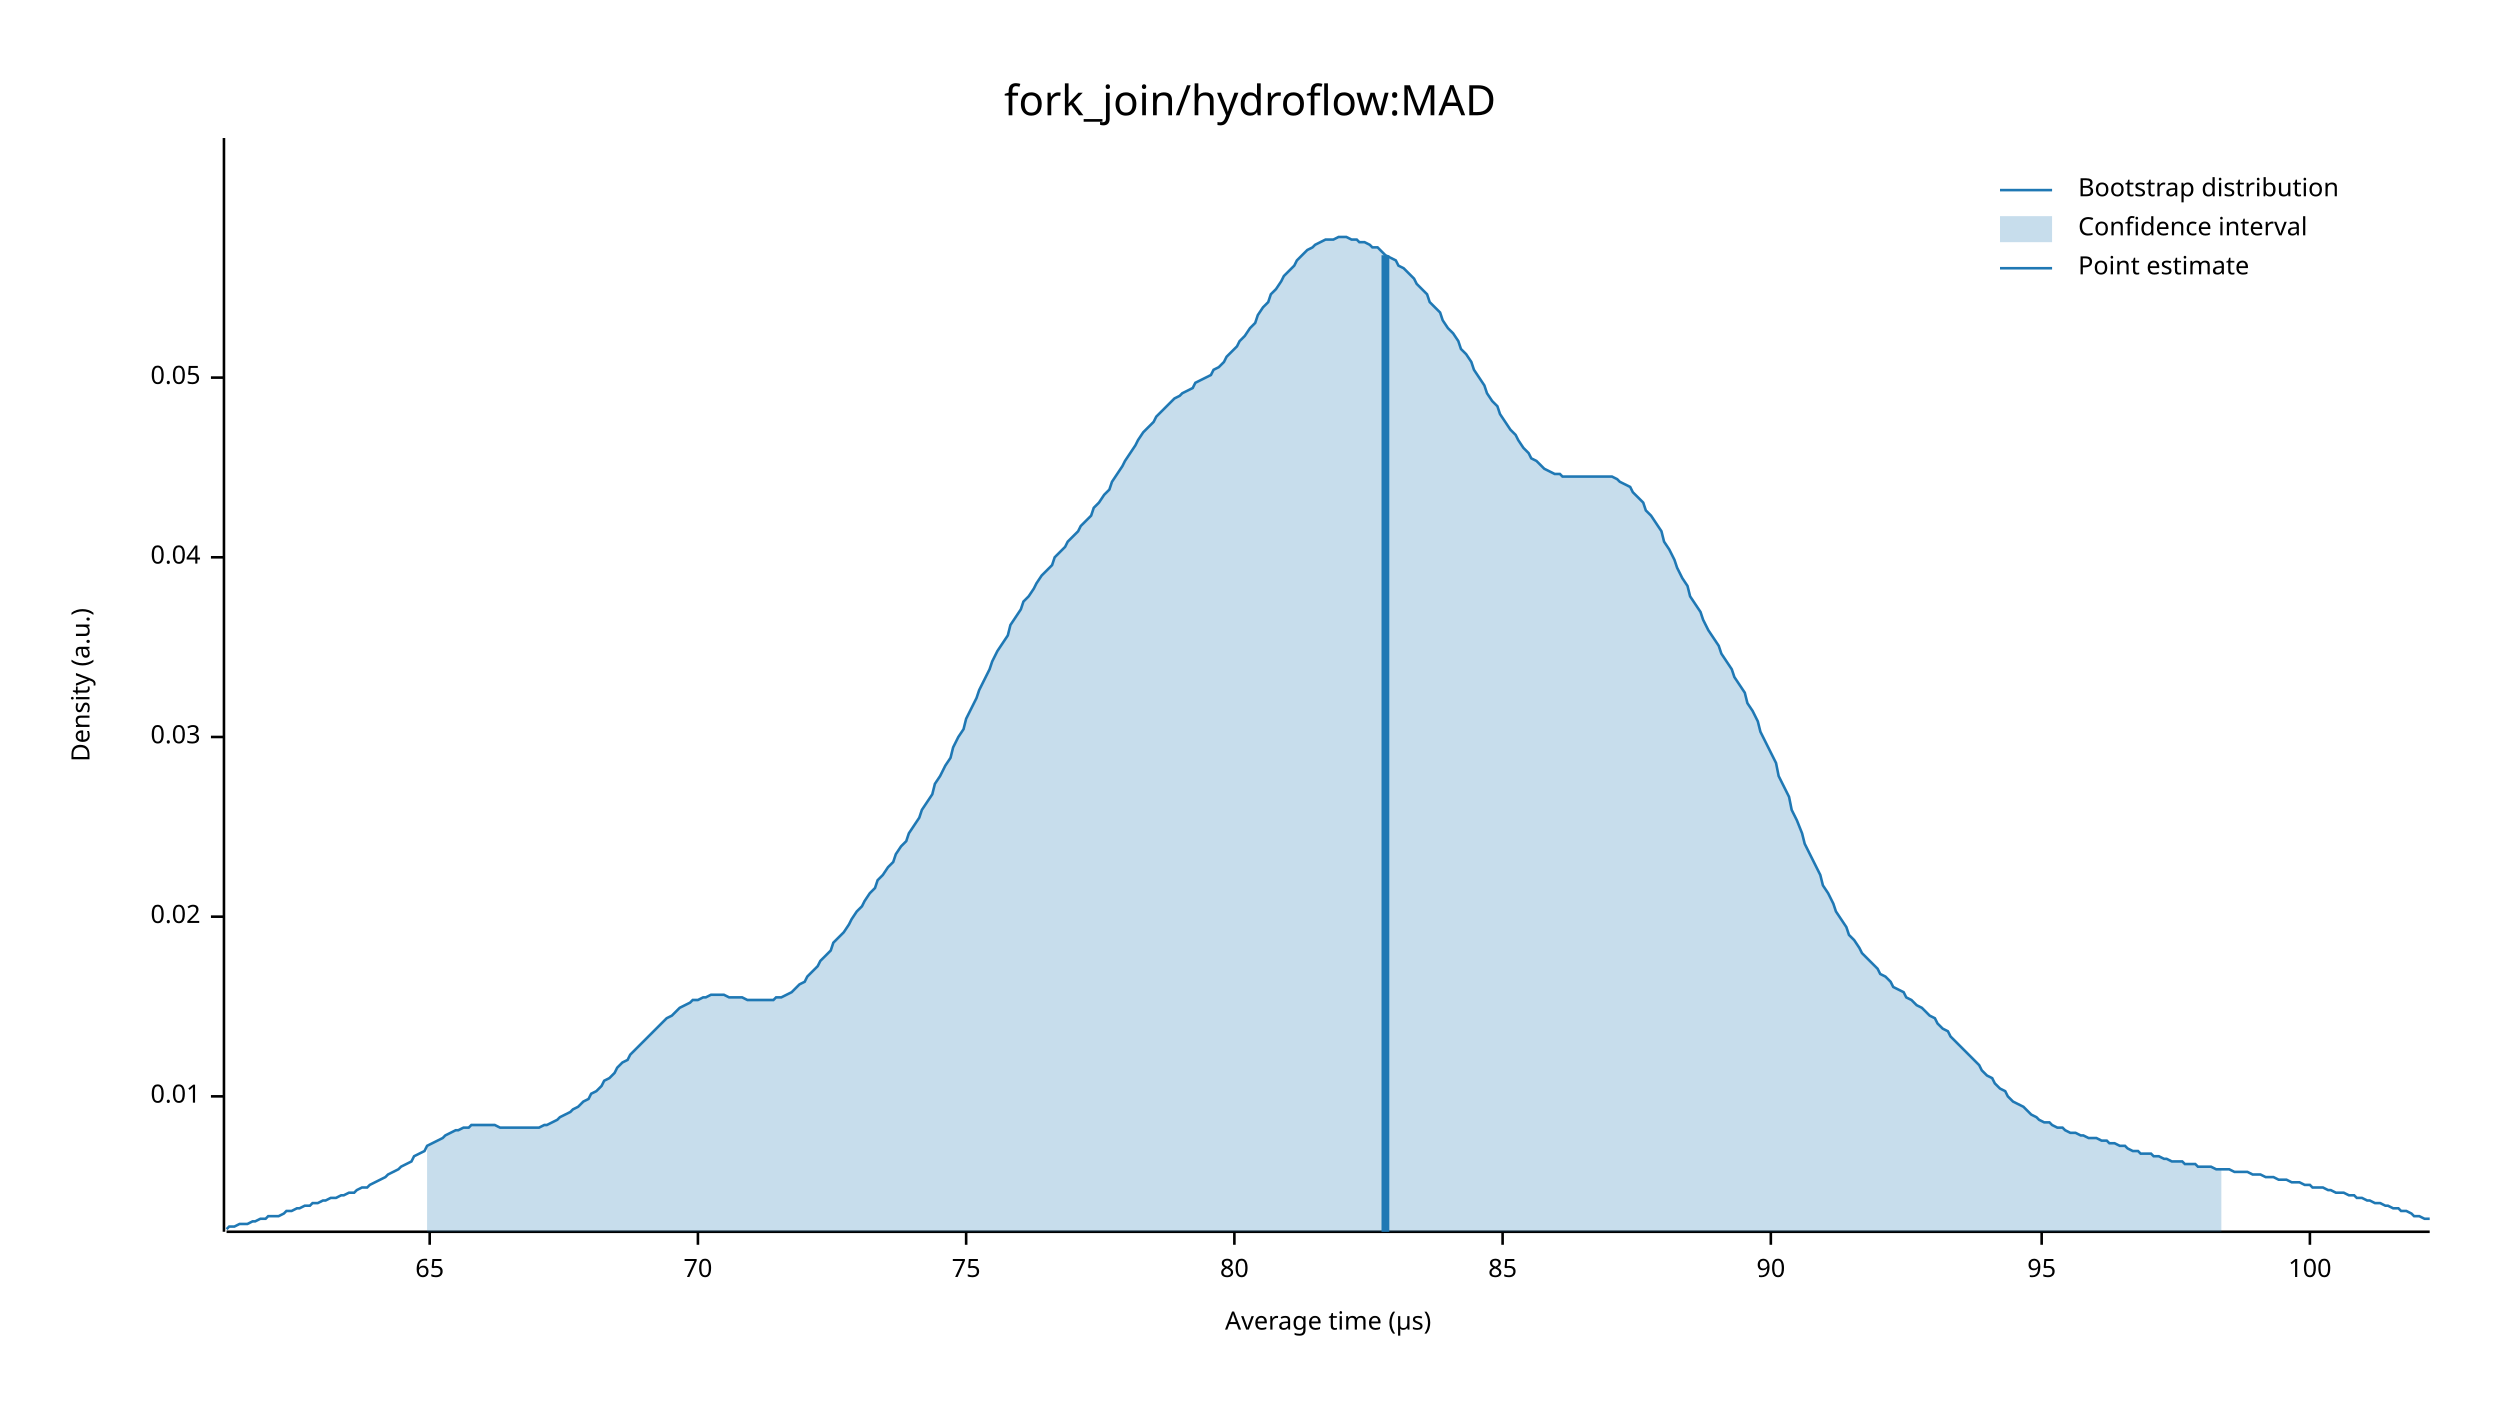
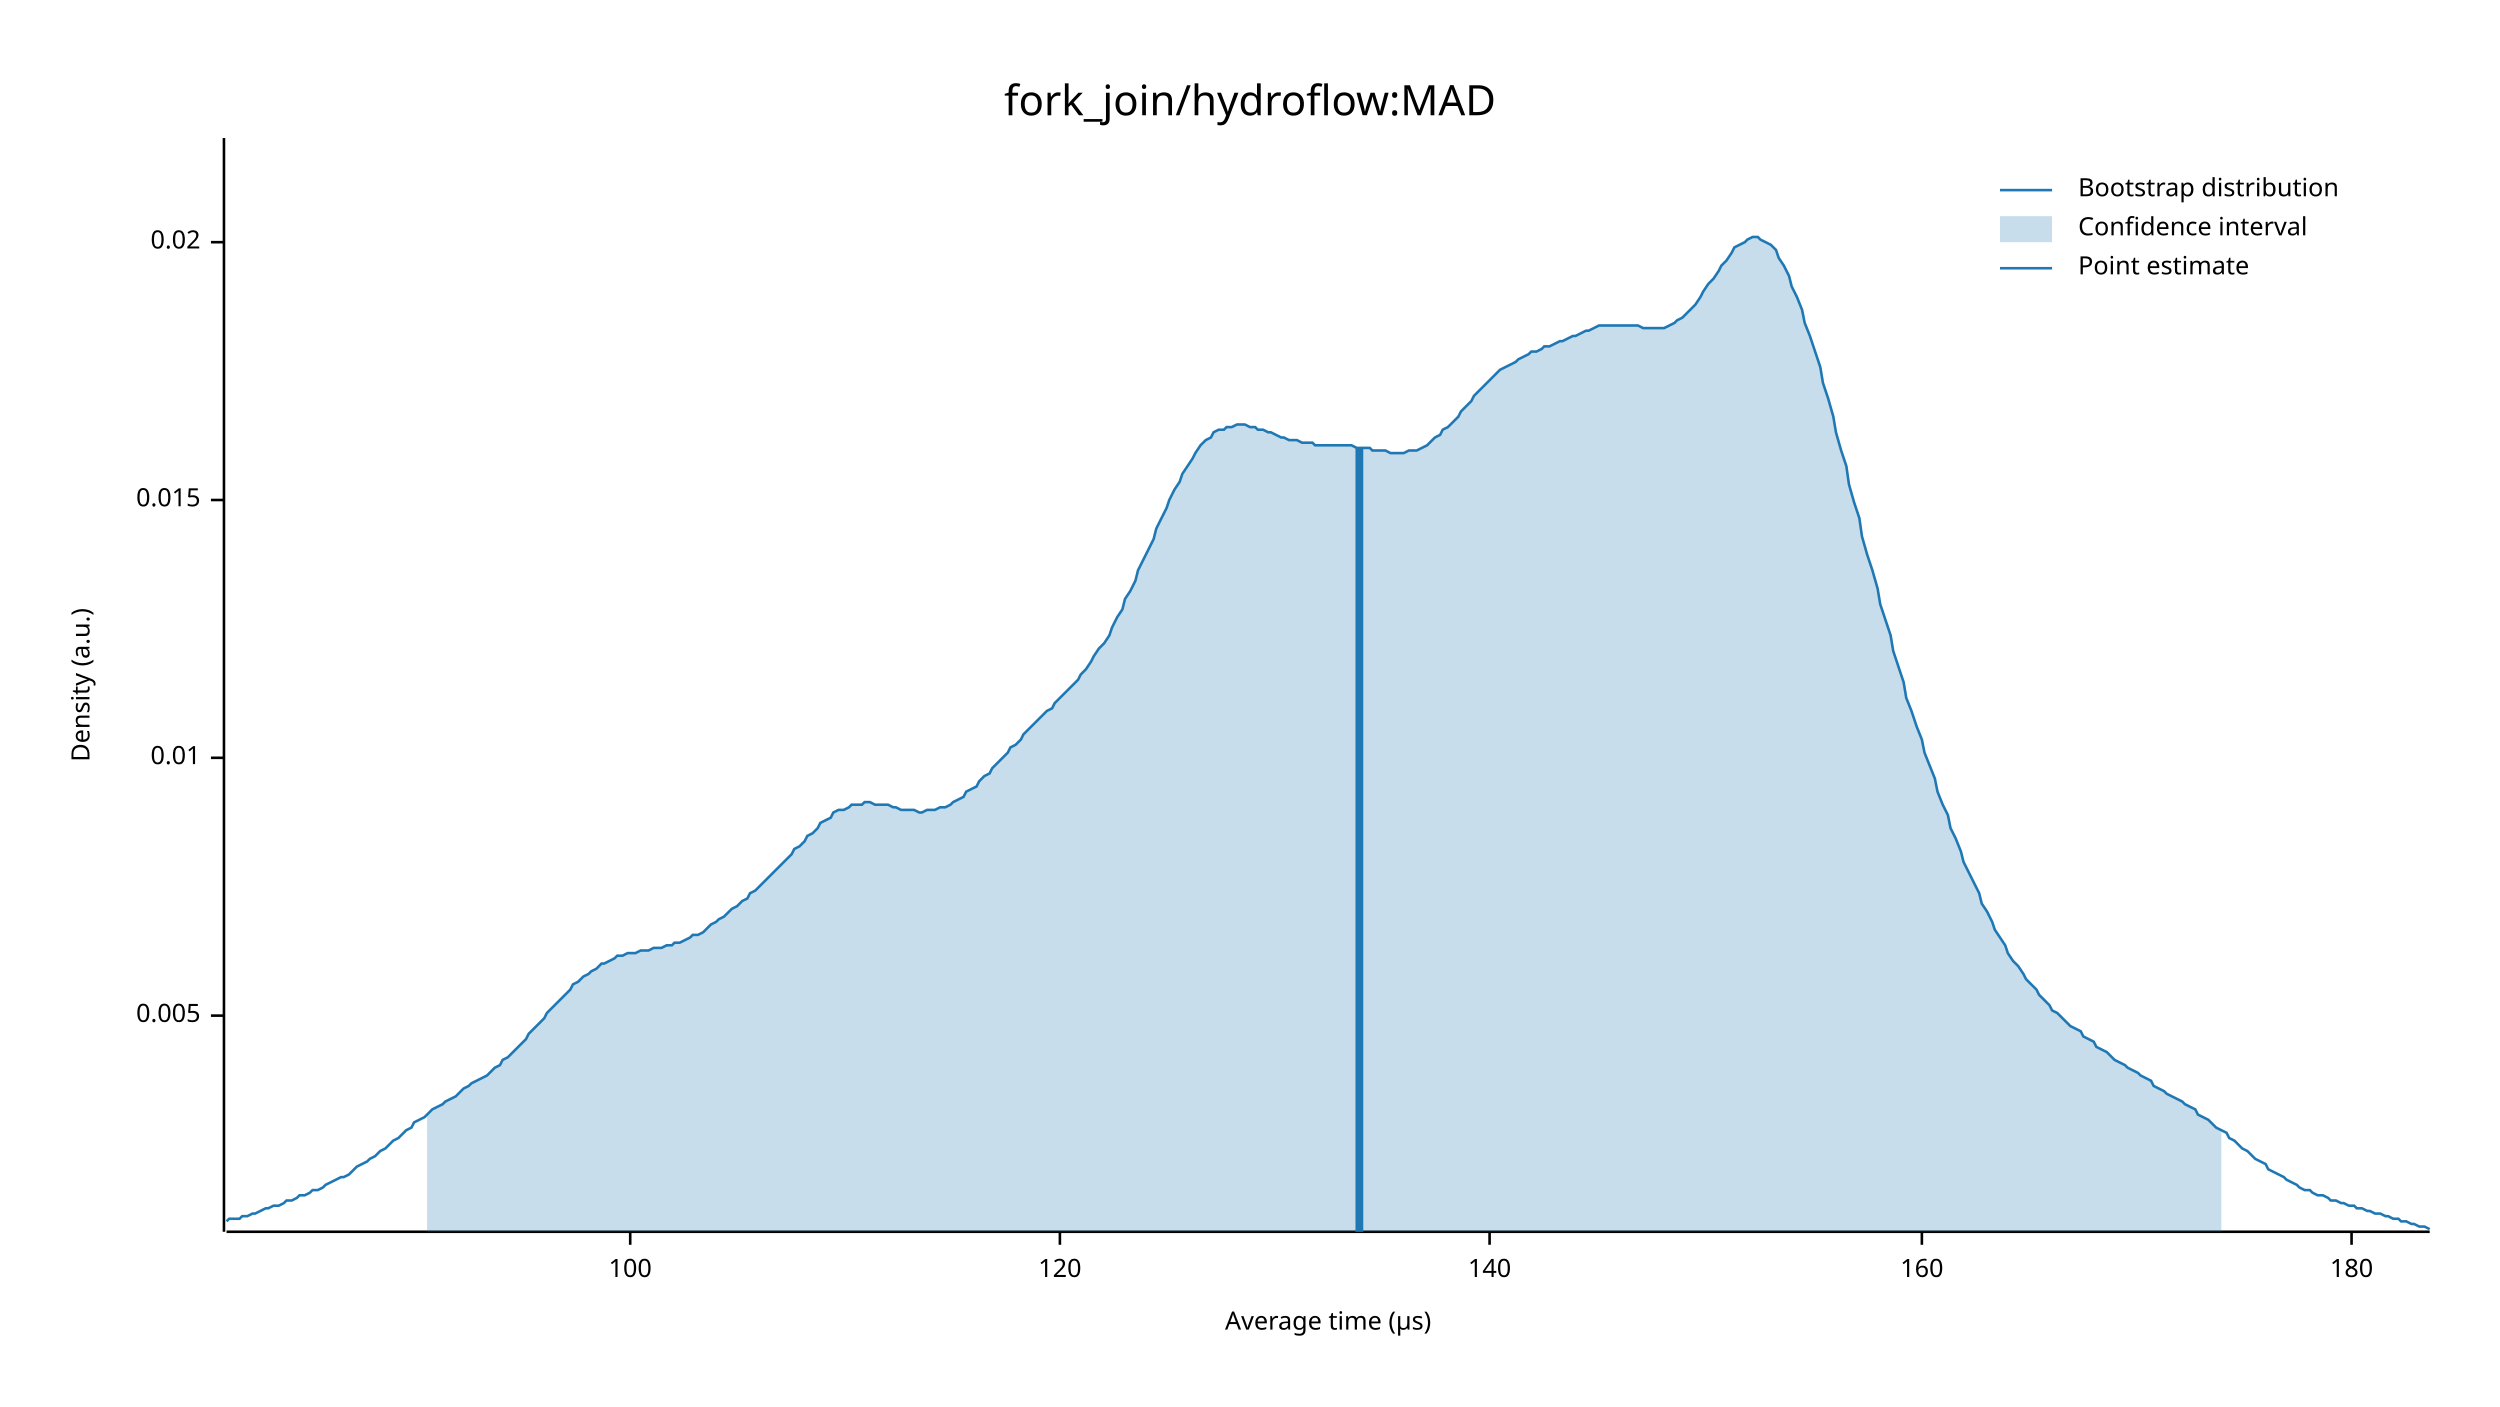
<svg xmlns="http://www.w3.org/2000/svg" width="960" height="540" viewBox="0 0 960 540">
  <text x="480" y="32" dy="0.76em" text-anchor="middle" font-family="sans-serif" font-size="16.129" opacity="1" fill="#000000">
fork_join/hydroflow:MAD
</text>
  <text x="27" y="263" dy="0.76em" text-anchor="middle" font-family="sans-serif" font-size="9.677" opacity="1" fill="#000000" transform="rotate(270, 27, 263)">
Density (a.u.)
</text>
  <text x="510" y="513" dy="-0.5ex" text-anchor="middle" font-family="sans-serif" font-size="9.677" opacity="1" fill="#000000">
Average time (µs)
</text>
  <polyline fill="none" opacity="1" stroke="#000000" stroke-width="1" points="86,53 86,473 " />
-   <text x="77" y="421" dy="0.5ex" text-anchor="end" font-family="sans-serif" font-size="9.677" opacity="1" fill="#000000">
+   <text x="77" y="390" dy="0.5ex" text-anchor="end" font-family="sans-serif" font-size="9.677" opacity="1" fill="#000000">
+ 0.005
+ </text>
+   <polyline fill="none" opacity="1" stroke="#000000" stroke-width="1" points="81,390 86,390 " />
+   <text x="77" y="291" dy="0.5ex" text-anchor="end" font-family="sans-serif" font-size="9.677" opacity="1" fill="#000000">
0.01
</text>
-   <polyline fill="none" opacity="1" stroke="#000000" stroke-width="1" points="81,421 86,421 " />
-   <text x="77" y="352" dy="0.5ex" text-anchor="end" font-family="sans-serif" font-size="9.677" opacity="1" fill="#000000">
+   <polyline fill="none" opacity="1" stroke="#000000" stroke-width="1" points="81,291 86,291 " />
+   <text x="77" y="192" dy="0.5ex" text-anchor="end" font-family="sans-serif" font-size="9.677" opacity="1" fill="#000000">
+ 0.015
+ </text>
+   <polyline fill="none" opacity="1" stroke="#000000" stroke-width="1" points="81,192 86,192 " />
+   <text x="77" y="93" dy="0.5ex" text-anchor="end" font-family="sans-serif" font-size="9.677" opacity="1" fill="#000000">
0.02
</text>
-   <polyline fill="none" opacity="1" stroke="#000000" stroke-width="1" points="81,352 86,352 " />
-   <text x="77" y="283" dy="0.5ex" text-anchor="end" font-family="sans-serif" font-size="9.677" opacity="1" fill="#000000">
- 0.03
- </text>
-   <polyline fill="none" opacity="1" stroke="#000000" stroke-width="1" points="81,283 86,283 " />
-   <text x="77" y="214" dy="0.5ex" text-anchor="end" font-family="sans-serif" font-size="9.677" opacity="1" fill="#000000">
- 0.04
- </text>
-   <polyline fill="none" opacity="1" stroke="#000000" stroke-width="1" points="81,214 86,214 " />
-   <text x="77" y="145" dy="0.5ex" text-anchor="end" font-family="sans-serif" font-size="9.677" opacity="1" fill="#000000">
- 0.05
- </text>
-   <polyline fill="none" opacity="1" stroke="#000000" stroke-width="1" points="81,145 86,145 " />
+   <polyline fill="none" opacity="1" stroke="#000000" stroke-width="1" points="81,93 86,93 " />
  <polyline fill="none" opacity="1" stroke="#000000" stroke-width="1" points="87,473 933,473 " />
-   <text x="165" y="483" dy="0.76em" text-anchor="middle" font-family="sans-serif" font-size="9.677" opacity="1" fill="#000000">
- 65
- </text>
-   <polyline fill="none" opacity="1" stroke="#000000" stroke-width="1" points="165,473 165,478 " />
-   <text x="268" y="483" dy="0.76em" text-anchor="middle" font-family="sans-serif" font-size="9.677" opacity="1" fill="#000000">
- 70
- </text>
-   <polyline fill="none" opacity="1" stroke="#000000" stroke-width="1" points="268,473 268,478 " />
-   <text x="371" y="483" dy="0.76em" text-anchor="middle" font-family="sans-serif" font-size="9.677" opacity="1" fill="#000000">
- 75
- </text>
-   <polyline fill="none" opacity="1" stroke="#000000" stroke-width="1" points="371,473 371,478 " />
-   <text x="474" y="483" dy="0.76em" text-anchor="middle" font-family="sans-serif" font-size="9.677" opacity="1" fill="#000000">
- 80
- </text>
-   <polyline fill="none" opacity="1" stroke="#000000" stroke-width="1" points="474,473 474,478 " />
-   <text x="577" y="483" dy="0.76em" text-anchor="middle" font-family="sans-serif" font-size="9.677" opacity="1" fill="#000000">
- 85
- </text>
-   <polyline fill="none" opacity="1" stroke="#000000" stroke-width="1" points="577,473 577,478 " />
-   <text x="680" y="483" dy="0.76em" text-anchor="middle" font-family="sans-serif" font-size="9.677" opacity="1" fill="#000000">
- 90
- </text>
-   <polyline fill="none" opacity="1" stroke="#000000" stroke-width="1" points="680,473 680,478 " />
-   <text x="784" y="483" dy="0.76em" text-anchor="middle" font-family="sans-serif" font-size="9.677" opacity="1" fill="#000000">
- 95
- </text>
-   <polyline fill="none" opacity="1" stroke="#000000" stroke-width="1" points="784,473 784,478 " />
-   <text x="887" y="483" dy="0.76em" text-anchor="middle" font-family="sans-serif" font-size="9.677" opacity="1" fill="#000000">
+   <text x="242" y="483" dy="0.76em" text-anchor="middle" font-family="sans-serif" font-size="9.677" opacity="1" fill="#000000">
100
</text>
-   <polyline fill="none" opacity="1" stroke="#000000" stroke-width="1" points="887,473 887,478 " />
-   <polyline fill="none" opacity="1" stroke="#1F78B4" stroke-width="1" points="87,472 88,471 90,471 92,470 93,470 95,470 97,469 98,469 100,468 102,468 103,467 105,467 107,467 109,466 110,465 112,465 114,464 115,464 117,463 119,463 120,462 122,462 124,461 125,461 127,460 129,460 131,459 132,459 134,458 136,458 137,457 139,456 141,456 142,455 144,454 146,453 148,452 149,451 151,450 153,449 154,448 156,447 158,446 159,444 161,443 163,442 164,440 166,439 168,438 170,437 171,436 173,435 175,434 176,434 178,433 180,433 181,432 183,432 185,432 187,432 188,432 190,432 192,433 193,433 195,433 197,433 198,433 200,433 202,433 203,433 205,433 207,433 209,432 210,432 212,431 214,430 215,429 217,428 219,427 220,426 222,425 224,423 226,422 227,420 229,419 231,417 232,415 234,414 236,412 237,410 239,408 241,407 242,405 244,403 246,401 248,399 249,398 251,396 253,394 254,393 256,391 258,390 259,389 261,387 263,386 265,385 266,384 268,384 270,383 271,383 273,382 275,382 276,382 278,382 280,383 281,383 283,383 285,383 287,384 288,384 290,384 292,384 293,384 295,384 297,384 298,383 300,383 302,382 304,381 305,380 307,378 309,377 310,375 312,373 314,371 315,369 317,367 319,365 320,362 322,360 324,358 326,355 327,353 329,350 331,348 332,346 334,343 336,341 337,338 339,336 341,333 343,331 344,328 346,325 348,323 349,320 351,317 353,314 354,311 356,308 358,305 359,301 361,298 363,294 365,291 366,287 368,283 370,280 371,276 373,272 375,268 376,265 378,261 380,257 381,254 383,250 385,247 387,244 388,240 390,237 392,234 393,231 395,229 397,226 398,224 400,221 402,219 404,217 405,214 407,212 409,210 410,208 412,206 414,204 415,202 417,200 419,198 420,195 422,193 424,190 426,188 427,185 429,182 431,179 432,177 434,174 436,171 437,169 439,166 441,164 443,162 444,160 446,158 448,156 449,155 451,153 453,152 454,151 456,150 458,149 459,147 461,146 463,145 465,144 466,142 468,141 470,139 471,137 473,135 475,133 476,131 478,129 480,126 482,124 483,121 485,118 487,116 488,113 490,111 492,108 493,106 495,104 497,102 498,100 500,98 502,96 504,95 505,94 507,93 509,92 510,92 512,92 514,91 515,91 517,91 519,92 521,92 522,93 524,93 526,94 527,95 529,95 531,97 532,98 534,99 536,100 537,102 539,103 541,105 543,107 544,109 546,111 548,113 549,116 551,118 553,120 554,123 556,126 558,128 560,131 561,134 563,136 565,139 566,142 568,145 570,148 571,151 573,154 575,156 576,159 578,162 580,165 582,167 583,169 585,172 587,174 588,176 590,177 592,179 593,180 595,181 597,182 599,182 600,183 602,183 604,183 605,183 607,183 609,183 610,183 612,183 614,183 615,183 617,183 619,183 621,184 622,185 624,186 626,187 627,189 629,191 631,193 632,196 634,198 636,201 638,204 639,208 641,211 643,215 644,218 646,222 648,225 649,229 651,232 653,235 654,238 656,242 658,245 660,248 661,251 663,254 665,257 666,260 668,263 670,266 671,270 673,273 675,277 676,281 678,285 680,289 682,293 683,298 685,302 687,306 688,311 690,315 692,320 693,324 695,328 697,332 699,336 700,340 702,343 704,347 705,350 707,353 709,356 710,359 712,361 714,364 715,366 717,368 719,370 721,372 722,374 724,375 726,377 727,379 729,380 731,381 732,383 734,384 736,386 738,387 739,388 741,390 743,391 744,393 746,395 748,396 749,398 751,400 753,402 754,403 756,405 758,407 760,409 761,411 763,413 765,414 766,416 768,418 770,419 771,421 773,423 775,424 777,425 778,426 780,428 782,429 783,430 785,431 787,431 788,432 790,433 792,433 793,434 795,435 797,435 799,436 800,436 802,437 804,437 805,437 807,438 809,438 810,439 812,439 814,440 816,440 817,441 819,442 821,442 822,443 824,443 826,443 827,444 829,444 831,445 832,445 834,446 836,446 838,446 839,447 841,447 843,447 844,448 846,448 848,448 849,448 851,449 853,449 855,449 856,449 858,450 860,450 861,450 863,450 865,451 866,451 868,451 870,452 871,452 873,452 875,453 877,453 878,453 880,454 882,454 883,454 885,455 887,455 888,456 890,456 892,456 894,457 895,457 897,458 899,458 900,458 902,459 904,459 905,460 907,460 909,461 910,461 912,462 914,462 916,463 917,463 919,464 921,464 922,465 924,465 926,466 927,467 929,467 931,468 933,468 " />
-   <polygon opacity="0.25" fill="#1F78B4" points="164,440 166,439 168,438 170,437 171,436 173,435 175,434 176,434 178,433 180,433 181,432 183,432 185,432 187,432 188,432 190,432 192,433 193,433 195,433 197,433 198,433 200,433 202,433 203,433 205,433 207,433 209,432 210,432 212,431 214,430 215,429 217,428 219,427 220,426 222,425 224,423 226,422 227,420 229,419 231,417 232,415 234,414 236,412 237,410 239,408 241,407 242,405 244,403 246,401 248,399 249,398 251,396 253,394 254,393 256,391 258,390 259,389 261,387 263,386 265,385 266,384 268,384 270,383 271,383 273,382 275,382 276,382 278,382 280,383 281,383 283,383 285,383 287,384 288,384 290,384 292,384 293,384 295,384 297,384 298,383 300,383 302,382 304,381 305,380 307,378 309,377 310,375 312,373 314,371 315,369 317,367 319,365 320,362 322,360 324,358 326,355 327,353 329,350 331,348 332,346 334,343 336,341 337,338 339,336 341,333 343,331 344,328 346,325 348,323 349,320 351,317 353,314 354,311 356,308 358,305 359,301 361,298 363,294 365,291 366,287 368,283 370,280 371,276 373,272 375,268 376,265 378,261 380,257 381,254 383,250 385,247 387,244 388,240 390,237 392,234 393,231 395,229 397,226 398,224 400,221 402,219 404,217 405,214 407,212 409,210 410,208 412,206 414,204 415,202 417,200 419,198 420,195 422,193 424,190 426,188 427,185 429,182 431,179 432,177 434,174 436,171 437,169 439,166 441,164 443,162 444,160 446,158 448,156 449,155 451,153 453,152 454,151 456,150 458,149 459,147 461,146 463,145 465,144 466,142 468,141 470,139 471,137 473,135 475,133 476,131 478,129 480,126 482,124 483,121 485,118 487,116 488,113 490,111 492,108 493,106 495,104 497,102 498,100 500,98 502,96 504,95 505,94 507,93 509,92 510,92 512,92 514,91 515,91 517,91 519,92 521,92 522,93 524,93 526,94 527,95 529,95 531,97 532,98 534,99 536,100 537,102 539,103 541,105 543,107 544,109 546,111 548,113 549,116 551,118 553,120 554,123 556,126 558,128 560,131 561,134 563,136 565,139 566,142 568,145 570,148 571,151 573,154 575,156 576,159 578,162 580,165 582,167 583,169 585,172 587,174 588,176 590,177 592,179 593,180 595,181 597,182 599,182 600,183 602,183 604,183 605,183 607,183 609,183 610,183 612,183 614,183 615,183 617,183 619,183 621,184 622,185 624,186 626,187 627,189 629,191 631,193 632,196 634,198 636,201 638,204 639,208 641,211 643,215 644,218 646,222 648,225 649,229 651,232 653,235 654,238 656,242 658,245 660,248 661,251 663,254 665,257 666,260 668,263 670,266 671,270 673,273 675,277 676,281 678,285 680,289 682,293 683,298 685,302 687,306 688,311 690,315 692,320 693,324 695,328 697,332 699,336 700,340 702,343 704,347 705,350 707,353 709,356 710,359 712,361 714,364 715,366 717,368 719,370 721,372 722,374 724,375 726,377 727,379 729,380 731,381 732,383 734,384 736,386 738,387 739,388 741,390 743,391 744,393 746,395 748,396 749,398 751,400 753,402 754,403 756,405 758,407 760,409 761,411 763,413 765,414 766,416 768,418 770,419 771,421 773,423 775,424 777,425 778,426 780,428 782,429 783,430 785,431 787,431 788,432 790,433 792,433 793,434 795,435 797,435 799,436 800,436 802,437 804,437 805,437 807,438 809,438 810,439 812,439 814,440 816,440 817,441 819,442 821,442 822,443 824,443 826,443 827,444 829,444 831,445 832,445 834,446 836,446 838,446 839,447 841,447 843,447 844,448 846,448 848,448 849,448 851,449 853,449 853,473 164,473 " />
-   <polyline fill="none" opacity="1" stroke="#1F78B4" stroke-width="3" points="532,473 532,98 " />
+   <polyline fill="none" opacity="1" stroke="#000000" stroke-width="1" points="242,473 242,478 " />
+   <text x="407" y="483" dy="0.76em" text-anchor="middle" font-family="sans-serif" font-size="9.677" opacity="1" fill="#000000">
+ 120
+ </text>
+   <polyline fill="none" opacity="1" stroke="#000000" stroke-width="1" points="407,473 407,478 " />
+   <text x="572" y="483" dy="0.76em" text-anchor="middle" font-family="sans-serif" font-size="9.677" opacity="1" fill="#000000">
+ 140
+ </text>
+   <polyline fill="none" opacity="1" stroke="#000000" stroke-width="1" points="572,473 572,478 " />
+   <text x="738" y="483" dy="0.76em" text-anchor="middle" font-family="sans-serif" font-size="9.677" opacity="1" fill="#000000">
+ 160
+ </text>
+   <polyline fill="none" opacity="1" stroke="#000000" stroke-width="1" points="738,473 738,478 " />
+   <text x="903" y="483" dy="0.76em" text-anchor="middle" font-family="sans-serif" font-size="9.677" opacity="1" fill="#000000">
+ 180
+ </text>
+   <polyline fill="none" opacity="1" stroke="#000000" stroke-width="1" points="903,473 903,478 " />
+   <polyline fill="none" opacity="1" stroke="#1F78B4" stroke-width="1" points="87,469 88,468 90,468 92,468 93,467 95,467 97,466 98,466 100,465 102,464 103,464 105,463 107,463 109,462 110,461 112,461 114,460 115,459 117,459 119,458 120,457 122,457 124,456 125,455 127,454 129,453 131,452 132,452 134,451 136,449 137,448 139,447 141,446 142,445 144,444 146,442 148,441 149,440 151,438 153,437 154,436 156,434 158,433 159,431 161,430 163,429 164,428 166,426 168,425 170,424 171,423 173,422 175,421 176,420 178,418 180,417 181,416 183,415 185,414 187,413 188,412 190,410 192,409 193,407 195,406 197,404 198,403 200,401 202,399 203,397 205,395 207,393 209,391 210,389 212,387 214,385 215,384 217,382 219,380 220,378 222,377 224,375 226,374 227,373 229,372 231,370 232,370 234,369 236,368 237,367 239,367 241,366 242,366 244,366 246,365 248,365 249,365 251,364 253,364 254,364 256,363 258,363 259,362 261,362 263,361 265,360 266,359 268,359 270,358 271,357 273,355 275,354 276,353 278,352 280,350 281,349 283,348 285,346 287,345 288,343 290,342 292,340 293,339 295,337 297,335 298,334 300,332 302,330 304,328 305,326 307,325 309,323 310,321 312,320 314,318 315,316 317,315 319,314 320,312 322,311 324,311 326,310 327,309 329,309 331,309 332,308 334,308 336,309 337,309 339,309 341,309 343,310 344,310 346,311 348,311 349,311 351,311 353,312 354,312 356,311 358,311 359,311 361,310 363,310 365,309 366,308 368,307 370,306 371,304 373,303 375,302 376,300 378,298 380,297 381,295 383,293 385,291 387,289 388,287 390,286 392,284 393,282 395,280 397,278 398,277 400,275 402,273 404,272 405,270 407,268 409,266 410,265 412,263 414,261 415,259 417,257 419,254 420,252 422,249 424,247 426,244 427,241 429,237 431,234 432,230 434,227 436,223 437,219 439,215 441,211 443,207 444,203 446,199 448,195 449,192 451,188 453,185 454,182 456,179 458,176 459,174 461,171 463,169 465,168 466,166 468,165 470,165 471,164 473,164 475,163 476,163 478,163 480,164 482,164 483,165 485,165 487,166 488,166 490,167 492,168 493,168 495,169 497,169 498,169 500,170 502,170 504,170 505,171 507,171 509,171 510,171 512,171 514,171 515,171 517,171 519,171 521,172 522,172 524,172 526,172 527,173 529,173 531,173 532,173 534,174 536,174 537,174 539,174 541,173 543,173 544,173 546,172 548,171 549,170 551,168 553,167 554,165 556,164 558,162 560,160 561,158 563,156 565,154 566,152 568,150 570,148 571,147 573,145 575,143 576,142 578,141 580,140 582,139 583,138 585,137 587,136 588,135 590,135 592,134 593,133 595,133 597,132 599,131 600,131 602,130 604,129 605,129 607,128 609,127 610,127 612,126 614,125 615,125 617,125 619,125 621,125 622,125 624,125 626,125 627,125 629,125 631,126 632,126 634,126 636,126 638,126 639,126 641,125 643,124 644,123 646,122 648,120 649,119 651,117 653,114 654,112 656,109 658,107 660,104 661,102 663,100 665,97 666,95 668,94 670,93 671,92 673,91 675,91 676,92 678,93 680,94 682,96 683,99 685,102 687,106 688,110 690,114 692,119 693,124 695,129 697,135 699,141 700,147 702,153 704,160 705,166 707,173 709,179 710,186 712,193 714,199 715,206 717,213 719,219 721,226 722,232 724,238 726,244 727,250 729,256 731,262 732,268 734,273 736,279 738,284 739,289 741,294 743,299 744,304 746,309 748,313 749,318 751,322 753,327 754,331 756,335 758,339 760,343 761,347 763,350 765,354 766,357 768,360 770,363 771,366 773,369 775,371 777,374 778,376 780,378 782,380 783,382 785,384 787,386 788,388 790,389 792,391 793,392 795,394 797,395 799,396 800,398 802,399 804,400 805,402 807,403 809,404 810,405 812,407 814,408 816,409 817,410 819,411 821,412 822,413 824,414 826,415 827,417 829,418 831,419 832,420 834,421 836,422 838,423 839,424 841,425 843,426 844,428 846,429 848,430 849,431 851,433 853,434 855,435 856,437 858,438 860,440 861,441 863,442 865,444 866,445 868,446 870,447 871,449 873,450 875,451 877,452 878,453 880,454 882,455 883,456 885,457 887,457 888,458 890,459 892,459 894,460 895,461 897,461 899,462 900,462 902,463 904,463 905,464 907,464 909,465 910,465 912,466 914,466 916,467 917,467 919,468 921,468 922,469 924,469 926,470 927,470 929,471 931,471 933,472 " />
+   <polygon opacity="0.25" fill="#1F78B4" points="164,428 166,426 168,425 170,424 171,423 173,422 175,421 176,420 178,418 180,417 181,416 183,415 185,414 187,413 188,412 190,410 192,409 193,407 195,406 197,404 198,403 200,401 202,399 203,397 205,395 207,393 209,391 210,389 212,387 214,385 215,384 217,382 219,380 220,378 222,377 224,375 226,374 227,373 229,372 231,370 232,370 234,369 236,368 237,367 239,367 241,366 242,366 244,366 246,365 248,365 249,365 251,364 253,364 254,364 256,363 258,363 259,362 261,362 263,361 265,360 266,359 268,359 270,358 271,357 273,355 275,354 276,353 278,352 280,350 281,349 283,348 285,346 287,345 288,343 290,342 292,340 293,339 295,337 297,335 298,334 300,332 302,330 304,328 305,326 307,325 309,323 310,321 312,320 314,318 315,316 317,315 319,314 320,312 322,311 324,311 326,310 327,309 329,309 331,309 332,308 334,308 336,309 337,309 339,309 341,309 343,310 344,310 346,311 348,311 349,311 351,311 353,312 354,312 356,311 358,311 359,311 361,310 363,310 365,309 366,308 368,307 370,306 371,304 373,303 375,302 376,300 378,298 380,297 381,295 383,293 385,291 387,289 388,287 390,286 392,284 393,282 395,280 397,278 398,277 400,275 402,273 404,272 405,270 407,268 409,266 410,265 412,263 414,261 415,259 417,257 419,254 420,252 422,249 424,247 426,244 427,241 429,237 431,234 432,230 434,227 436,223 437,219 439,215 441,211 443,207 444,203 446,199 448,195 449,192 451,188 453,185 454,182 456,179 458,176 459,174 461,171 463,169 465,168 466,166 468,165 470,165 471,164 473,164 475,163 476,163 478,163 480,164 482,164 483,165 485,165 487,166 488,166 490,167 492,168 493,168 495,169 497,169 498,169 500,170 502,170 504,170 505,171 507,171 509,171 510,171 512,171 514,171 515,171 517,171 519,171 521,172 522,172 524,172 526,172 527,173 529,173 531,173 532,173 534,174 536,174 537,174 539,174 541,173 543,173 544,173 546,172 548,171 549,170 551,168 553,167 554,165 556,164 558,162 560,160 561,158 563,156 565,154 566,152 568,150 570,148 571,147 573,145 575,143 576,142 578,141 580,140 582,139 583,138 585,137 587,136 588,135 590,135 592,134 593,133 595,133 597,132 599,131 600,131 602,130 604,129 605,129 607,128 609,127 610,127 612,126 614,125 615,125 617,125 619,125 621,125 622,125 624,125 626,125 627,125 629,125 631,126 632,126 634,126 636,126 638,126 639,126 641,125 643,124 644,123 646,122 648,120 649,119 651,117 653,114 654,112 656,109 658,107 660,104 661,102 663,100 665,97 666,95 668,94 670,93 671,92 673,91 675,91 676,92 678,93 680,94 682,96 683,99 685,102 687,106 688,110 690,114 692,119 693,124 695,129 697,135 699,141 700,147 702,153 704,160 705,166 707,173 709,179 710,186 712,193 714,199 715,206 717,213 719,219 721,226 722,232 724,238 726,244 727,250 729,256 731,262 732,268 734,273 736,279 738,284 739,289 741,294 743,299 744,304 746,309 748,313 749,318 751,322 753,327 754,331 756,335 758,339 760,343 761,347 763,350 765,354 766,357 768,360 770,363 771,366 773,369 775,371 777,374 778,376 780,378 782,380 783,382 785,384 787,386 788,388 790,389 792,391 793,392 795,394 797,395 799,396 800,398 802,399 804,400 805,402 807,403 809,404 810,405 812,407 814,408 816,409 817,410 819,411 821,412 822,413 824,414 826,415 827,417 829,418 831,419 832,420 834,421 836,422 838,423 839,424 841,425 843,426 844,428 846,429 848,430 849,431 851,433 853,434 853,473 164,473 " />
+   <polyline fill="none" opacity="1" stroke="#1F78B4" stroke-width="3" points="522,473 522,172 " />
  <text x="798" y="68" dy="0.76em" text-anchor="start" font-family="sans-serif" font-size="9.677" opacity="1" fill="#000000">
Bootstrap distribution
</text>
  <text x="798" y="83" dy="0.76em" text-anchor="start" font-family="sans-serif" font-size="9.677" opacity="1" fill="#000000">
Confidence interval
</text>
  <text x="798" y="98" dy="0.76em" text-anchor="start" font-family="sans-serif" font-size="9.677" opacity="1" fill="#000000">
Point estimate
</text>
  <polyline fill="none" opacity="1" stroke="#1F78B4" stroke-width="1" points="768,73 788,73 " />
  <rect x="768" y="83" width="20" height="10" opacity="0.25" fill="#1F78B4" stroke="none" />
  <polyline fill="none" opacity="1" stroke="#1F78B4" stroke-width="1" points="768,103 788,103 " />
</svg>
